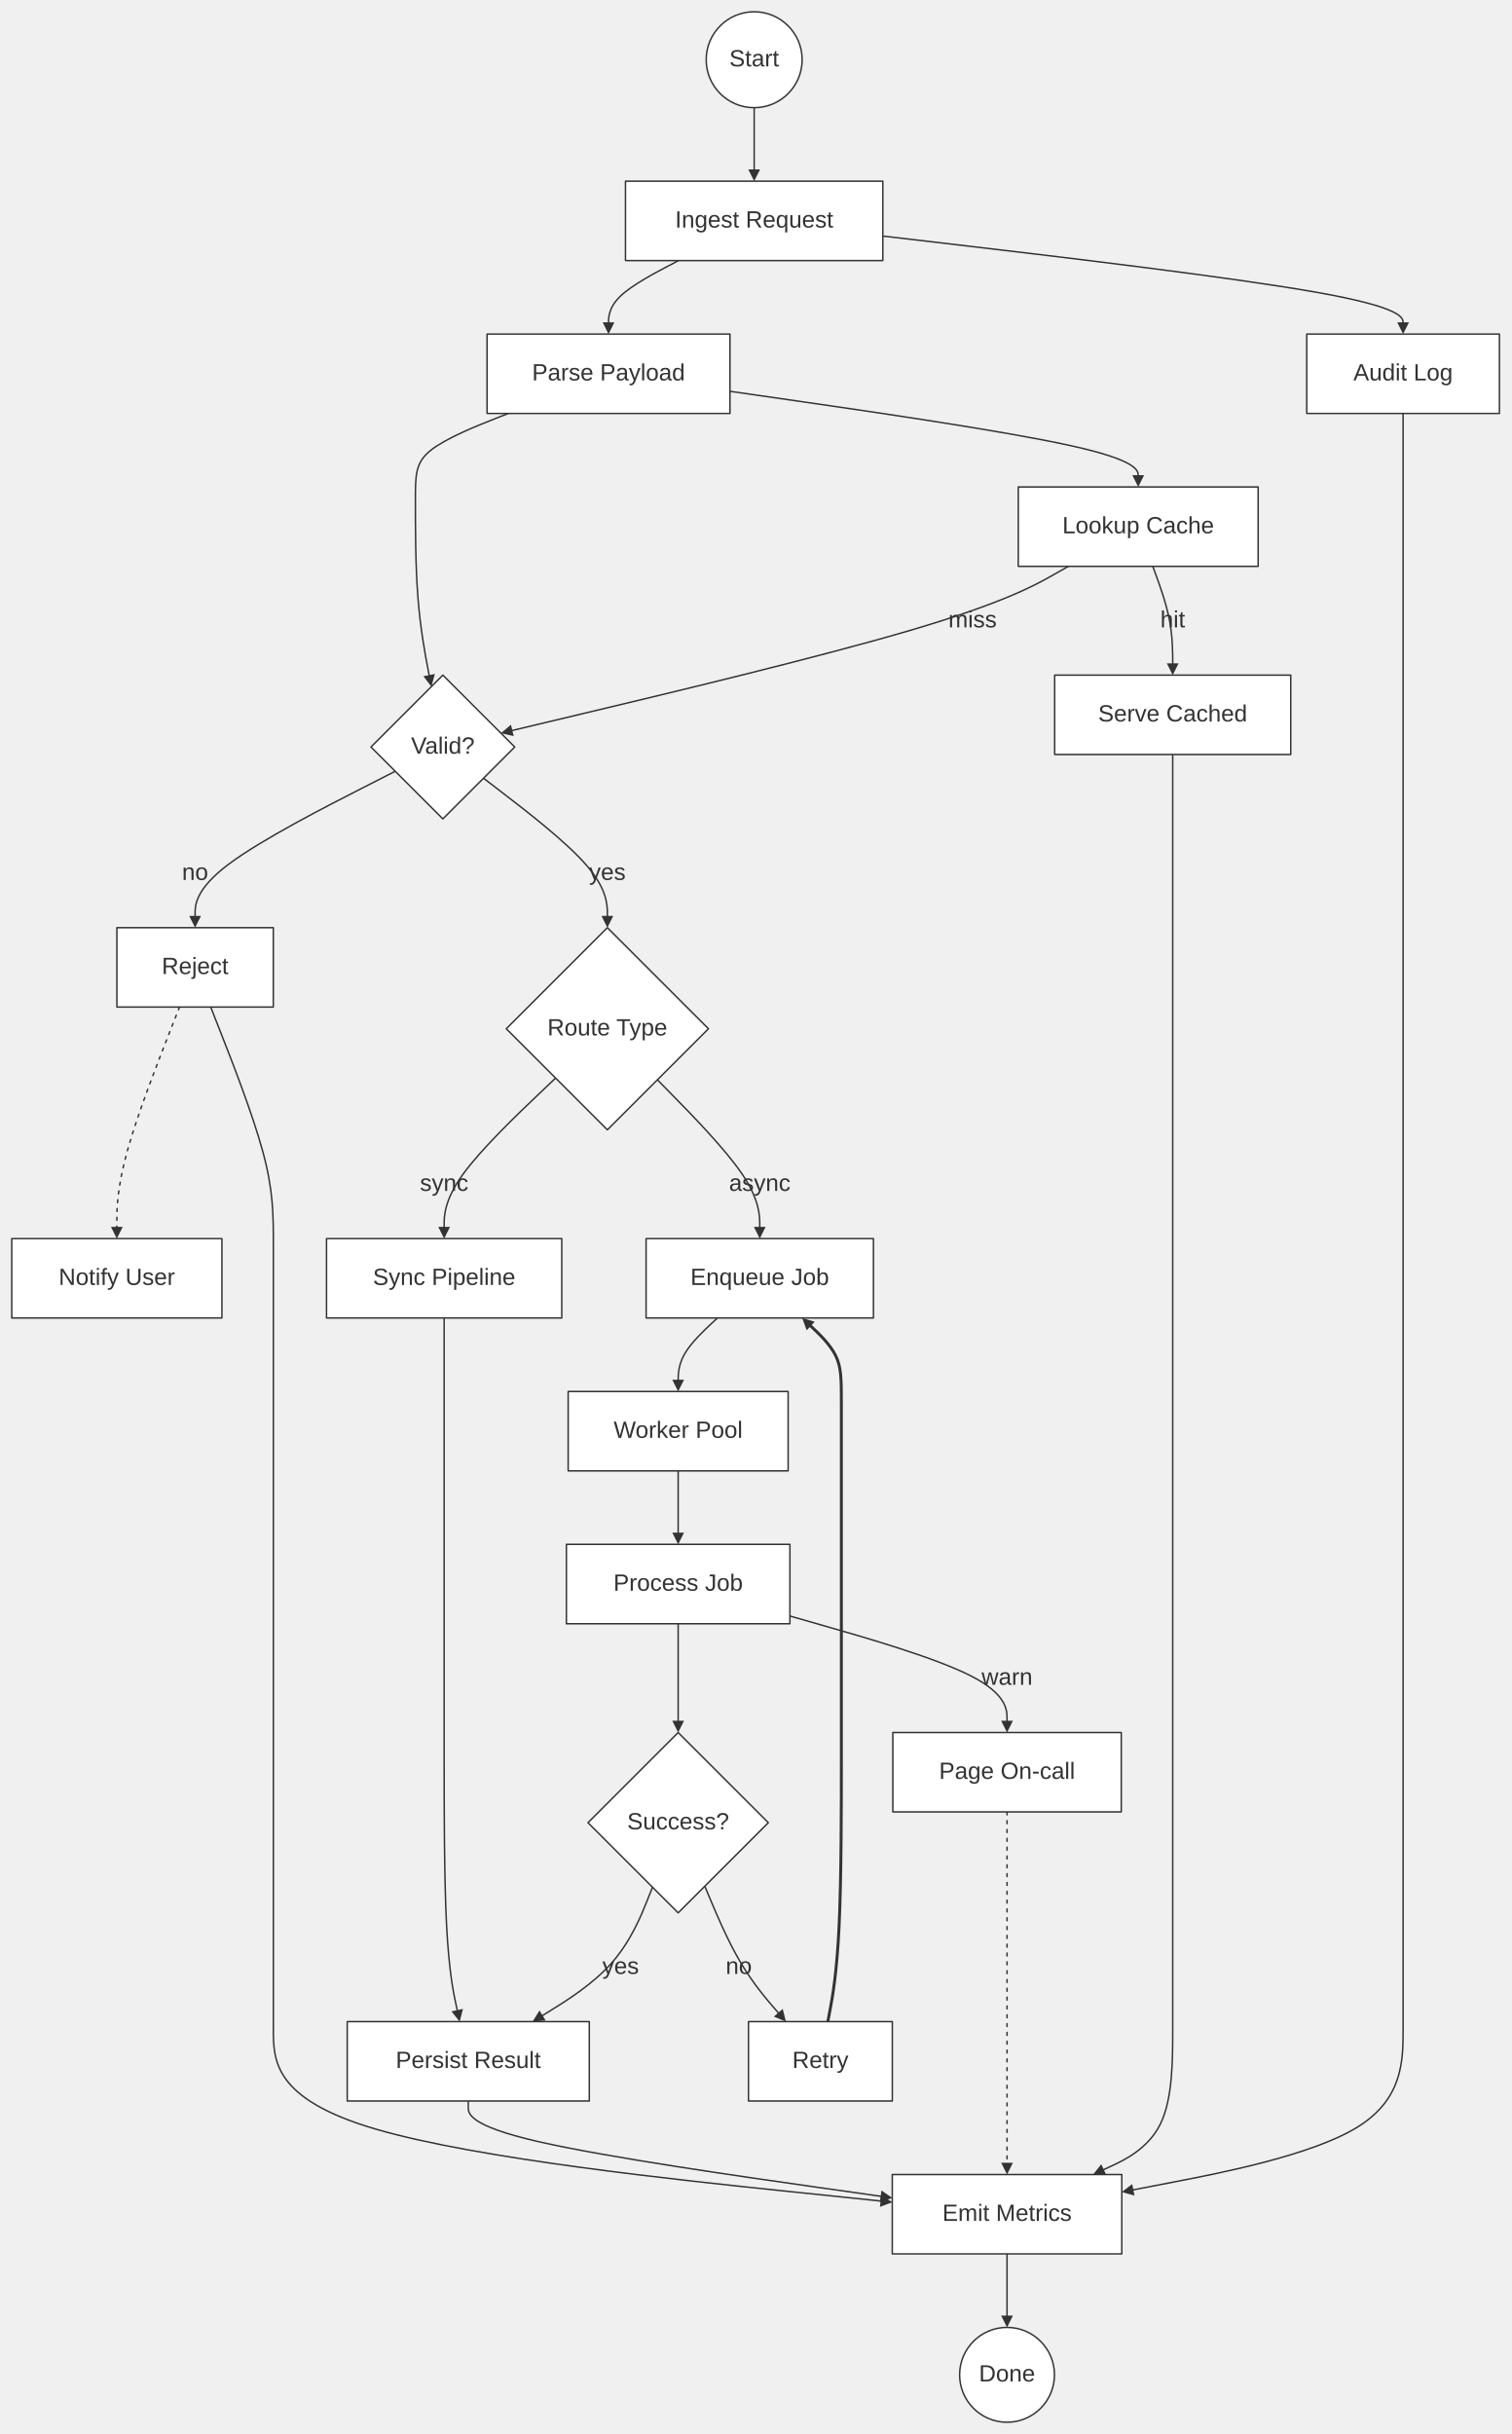
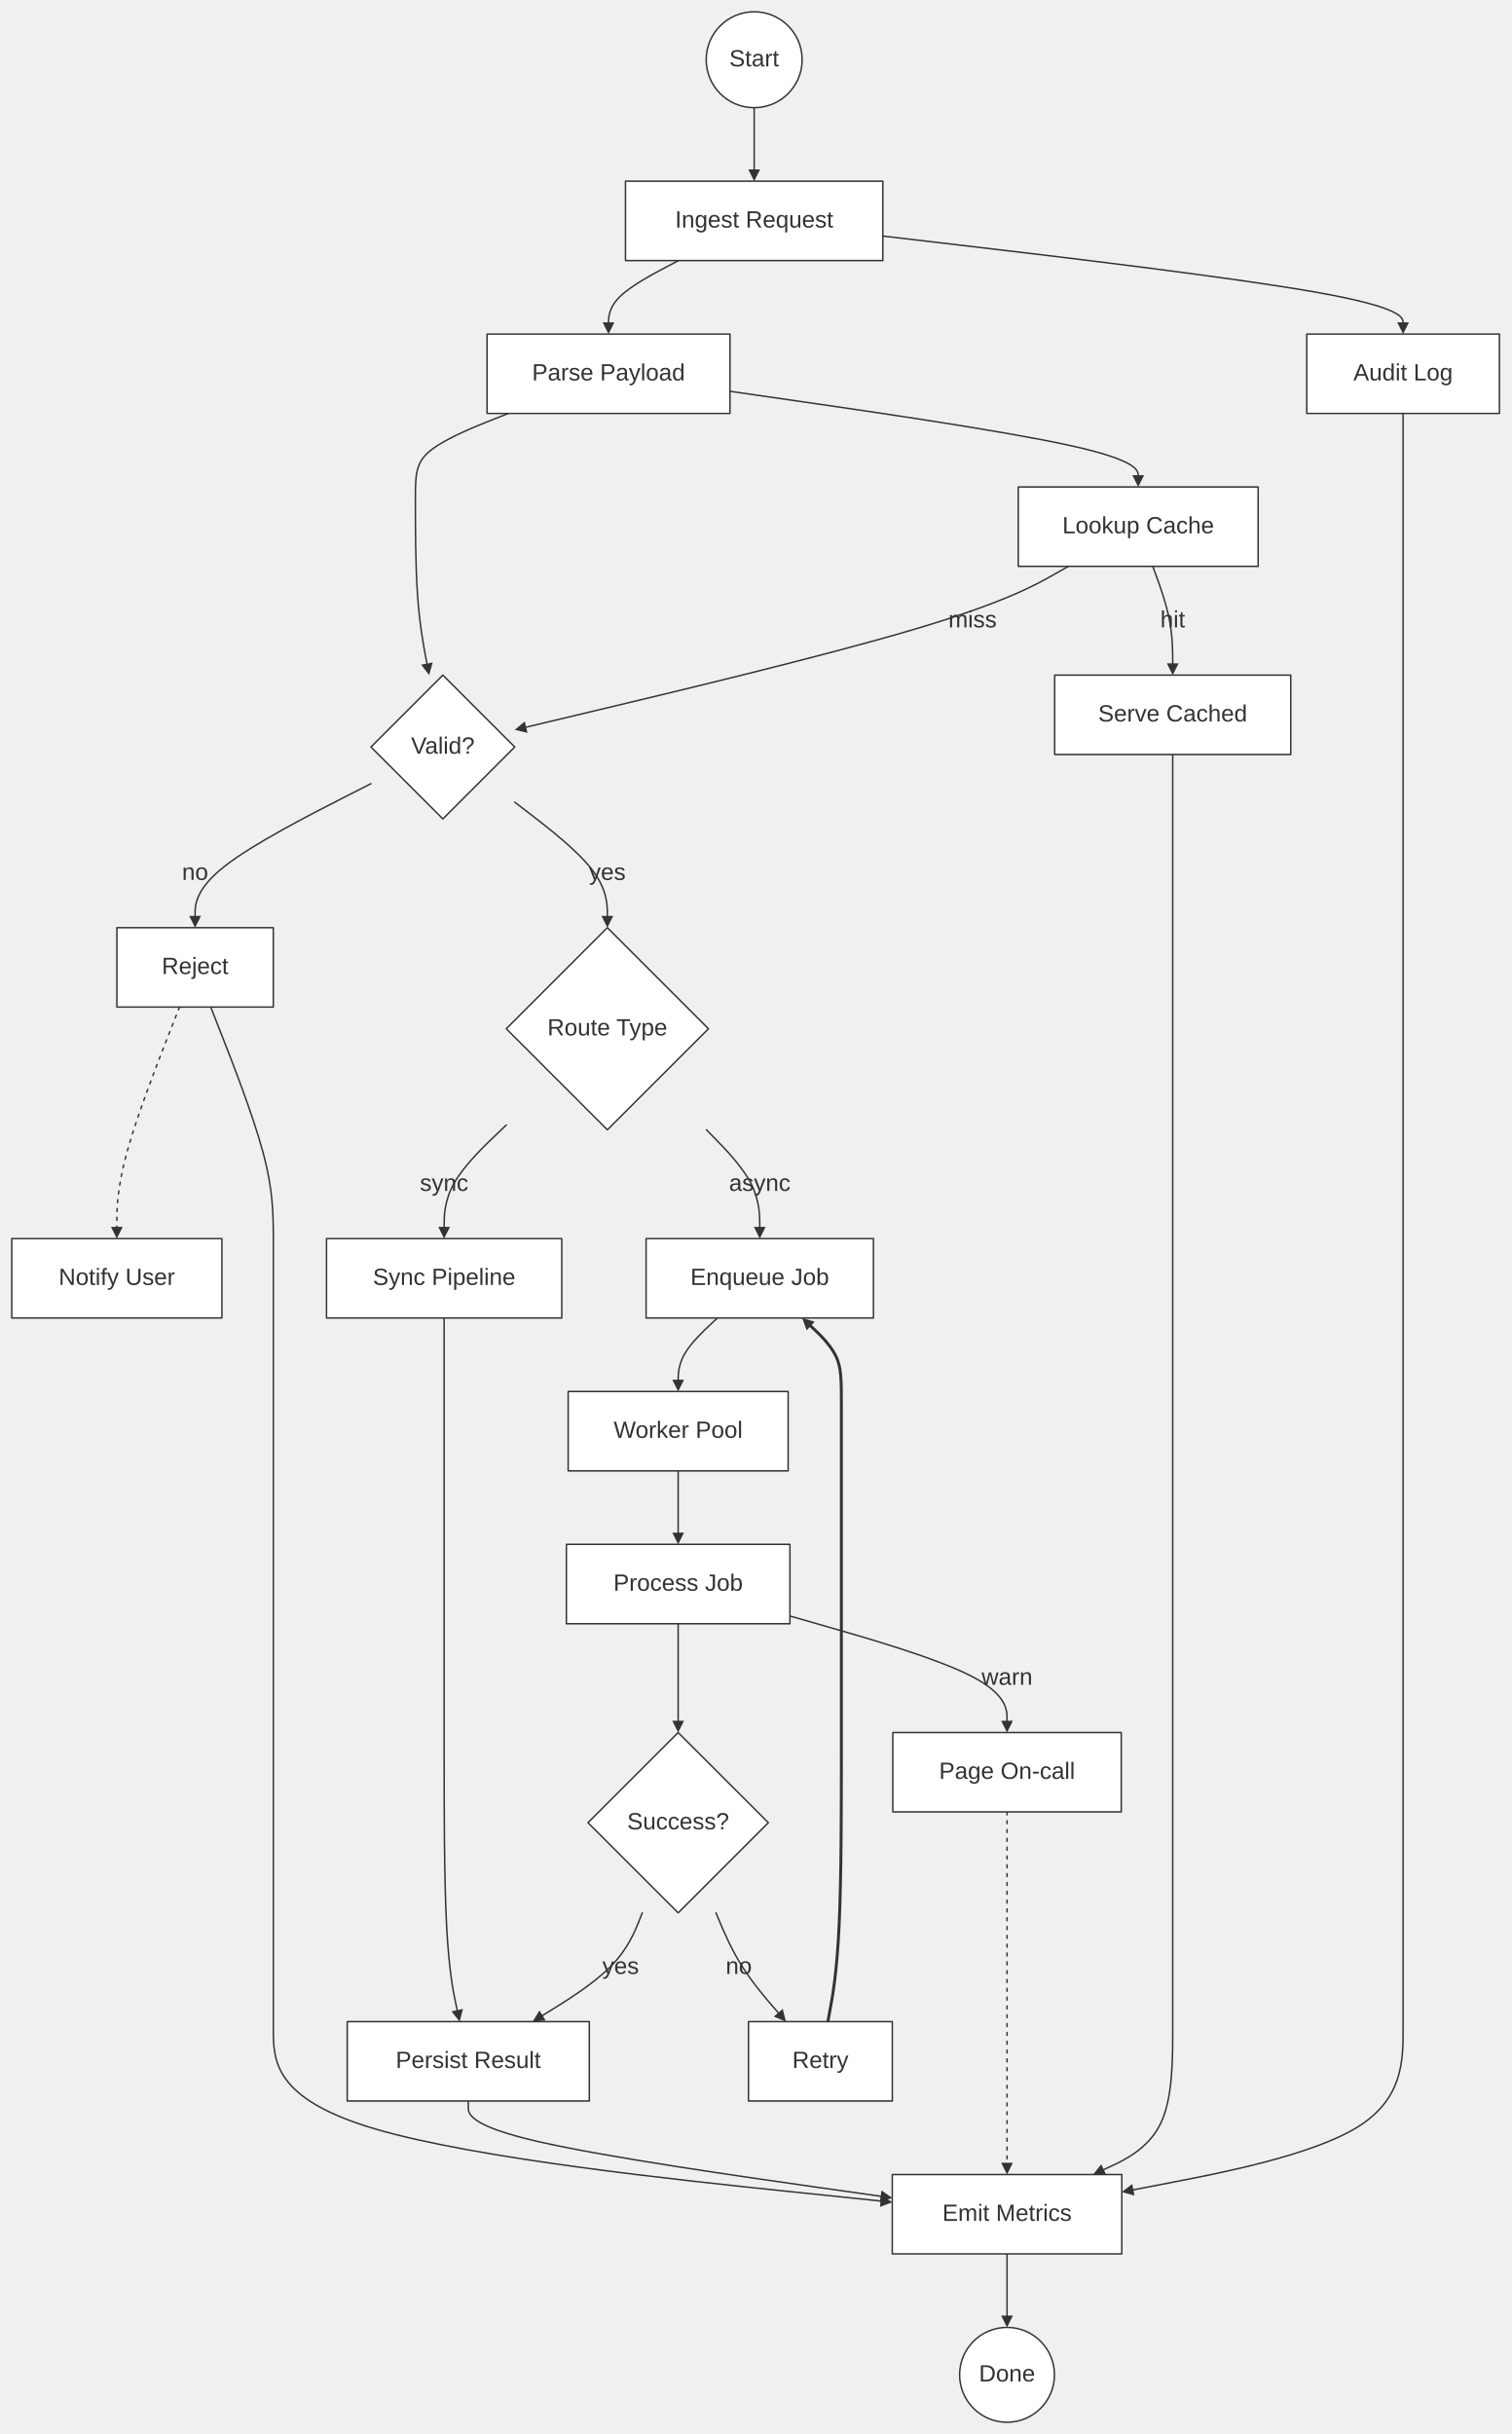
<svg xmlns="http://www.w3.org/2000/svg" width="100%" viewBox="0 0 1028.03 1655.78" style="max-width: 1028.03px; background-color: transparent;" font-family="&quot;trebuchet ms&quot;, verdana, arial, sans-serif" font-size="16.00">
  <defs>
    <marker id="arrowhead" viewBox="0 0 10.00 10.00" refX="5.00" refY="5.00" markerWidth="8.00" markerHeight="8.00" orient="auto-start-reverse" markerUnits="userSpaceOnUse">
      <path d="M 0 0 L 10.00 5.00 L 0 10.00 z" fill="#333" />
    </marker>
    <marker id="crosshead" viewBox="0 0 11.00 11.00" refX="12.00" refY="5.20" markerWidth="11.00" markerHeight="11.00" orient="auto-start-reverse" markerUnits="userSpaceOnUse">
      <path d="M 1,1 l 9,9 M 10,1 l -9,9" stroke="#333" stroke-width="2" />
    </marker>
    <marker id="circlehead" viewBox="0 0 10.00 10.00" refX="11.00" refY="5.00" markerWidth="11.00" markerHeight="11.00" orient="auto-start-reverse" markerUnits="userSpaceOnUse">
      <circle cx="5" cy="5" r="5" stroke="#333" stroke-width="1" fill="#333" />
    </marker>
    <marker id="open-arrowhead" viewBox="0 0 10.00 10.00" refX="5.00" refY="5.00" markerWidth="8.00" markerHeight="8.00" orient="auto-start-reverse" markerUnits="userSpaceOnUse">
      <polygon points="0,0 10.00,5.00 0,10.00" fill="white" stroke="#333" stroke-width="1" />
    </marker>
    <marker id="diamondhead" viewBox="0 0 12.00 12.00" refX="6.00" refY="6.00" markerWidth="12.00" markerHeight="12.00" orient="auto-start-reverse" markerUnits="userSpaceOnUse">
      <polygon points="0,6.00 6.00,0 12.00,6.00 6.00,12.00" fill="#333" />
    </marker>
    <marker id="open-diamondhead" viewBox="0 0 12.00 12.00" refX="6.00" refY="6.00" markerWidth="12.00" markerHeight="12.00" orient="auto-start-reverse" markerUnits="userSpaceOnUse">
      <polygon points="0,6.00 6.00,0 12.00,6.00 6.00,12.00" fill="white" stroke="#333" stroke-width="1" />
    </marker>
  </defs>
  <g transform="translate(0.00,0.00)">
    <g class="edgePaths">
      <path d="M513.04,73.26 L513.04,77.43 C513.04,81.60 513.04,89.93 513.04,97.60 C513.04,105.26 513.04,112.26 513.04,115.76 L513.04,119.26" stroke="#333" stroke-width="1.00" fill="none" stroke-linecap="round" stroke-linejoin="round" marker-end="url(#arrowhead)" />
      <path d="M461.59,177.26 L453.66,181.43 C445.72,185.60 429.84,193.93 421.90,201.60 C413.96,209.26 413.96,216.26 413.96,219.76 L413.96,223.26" stroke="#333" stroke-width="1.00" fill="none" stroke-linecap="round" stroke-linejoin="round" marker-end="url(#arrowhead)" />
-       <path d="M345.75,281.26 L335.22,285.43 C324.69,289.60 303.64,297.93 293.11,306.26 C282.58,314.60 282.58,322.93 282.58,340.26 C282.58,357.60 282.58,383.93 284.27,405.91 C285.95,427.90 289.31,445.53 290.99,454.35 L292.68,463.17" stroke="#333" stroke-width="1.00" fill="none" stroke-linecap="round" stroke-linejoin="round" marker-end="url(#arrowhead)" />
-       <path d="M268.87,524.67 L246.18,536.24 C223.49,547.80 178.10,570.94 155.41,588.00 C132.72,605.07 132.72,616.07 132.72,621.57 L132.72,627.07" stroke="#333" stroke-width="1.00" fill="none" stroke-linecap="round" stroke-linejoin="round" marker-end="url(#arrowhead)" />
+       <path d="M345.75,281.26 L335.22,285.43 C324.69,289.60 303.64,297.93 293.11,306.26 C282.58,314.60 282.58,322.93 282.58,340.26 C282.58,357.60 282.58,383.93 284.02,404.61 C285.45,425.29 288.32,440.31 289.75,447.82 L291.18,455.33" stroke="#333" stroke-width="1.00" fill="none" stroke-linecap="round" stroke-linejoin="round" marker-end="url(#arrowhead)" />
+       <path d="M252.36,533.09 L232.42,543.25 C212.48,553.41 172.60,573.74 152.66,589.40 C132.72,605.07 132.72,616.07 132.72,621.57 L132.72,627.07" stroke="#333" stroke-width="1.00" fill="none" stroke-linecap="round" stroke-linejoin="round" marker-end="url(#arrowhead)" />
      <path d="M122.12,685.07 L115.01,703.15 C107.90,721.24 93.69,757.41 86.59,783.00 C79.48,808.59 79.48,823.59 79.48,831.09 L79.48,838.59" stroke="#333" stroke-width="1.00" fill="none" stroke-linecap="round" stroke-linejoin="round" stroke-dasharray="2.00,4.00" marker-end="url(#arrowhead)" />
      <path d="M143.33,685.07 L150.44,703.15 C157.54,721.24 171.75,757.41 178.86,783.67 C185.96,809.92 185.96,826.25 185.96,847.59 C185.96,868.92 185.96,895.25 185.96,912.59 C185.96,929.92 185.96,938.25 185.96,955.59 C185.96,972.92 185.96,999.25 185.96,1016.59 C185.96,1033.92 185.96,1042.25 185.96,1059.59 C185.96,1076.92 185.96,1103.25 185.96,1124.59 C185.96,1145.92 185.96,1162.25 185.96,1195.03 C185.96,1227.81 185.96,1277.03 185.96,1309.81 C185.96,1342.59 185.96,1358.92 185.96,1380.26 C185.96,1401.59 185.96,1427.92 255.47,1448.33 C324.98,1468.74 463.99,1483.23 533.50,1490.47 L603.01,1497.71" stroke="#333" stroke-width="1.00" fill="none" stroke-linecap="round" stroke-linejoin="round" marker-end="url(#arrowhead)" />
-       <path d="M328.93,529.40 L342.97,540.18 C357.01,550.96 385.09,572.51 399.13,588.79 C413.17,605.07 413.17,616.07 413.17,621.57 L413.17,627.07" stroke="#333" stroke-width="1.00" fill="none" stroke-linecap="round" stroke-linejoin="round" marker-end="url(#arrowhead)" />
-       <path d="M377.96,733.37 L365.32,745.41 C352.68,757.44 327.41,781.51 314.78,799.05 C302.14,816.59 302.14,827.59 302.14,833.09 L302.14,838.59" stroke="#333" stroke-width="1.00" fill="none" stroke-linecap="round" stroke-linejoin="round" marker-end="url(#arrowhead)" />
-       <path d="M447.21,734.55 L458.81,746.39 C470.42,758.23 493.63,781.91 505.24,799.25 C516.84,816.59 516.84,827.59 516.84,833.09 L516.84,838.59" stroke="#333" stroke-width="1.00" fill="none" stroke-linecap="round" stroke-linejoin="round" marker-end="url(#arrowhead)" />
+       <path d="M350.16,545.70 L360.66,553.76 C371.16,561.82 392.17,577.94 402.67,591.50 C413.17,605.07 413.17,616.07 413.17,621.57 L413.17,627.07" stroke="#333" stroke-width="1.00" fill="none" stroke-linecap="round" stroke-linejoin="round" marker-end="url(#arrowhead)" />
+       <path d="M344.41,765.32 L337.37,772.03 C330.32,778.74 316.23,792.16 309.19,804.38 C302.14,816.59 302.14,827.59 302.14,833.09 L302.14,838.59" stroke="#333" stroke-width="1.00" fill="none" stroke-linecap="round" stroke-linejoin="round" marker-end="url(#arrowhead)" />
+       <path d="M480.57,768.59 L486.62,774.75 C492.66,780.92 504.75,793.25 510.80,804.92 C516.84,816.59 516.84,827.59 516.84,833.09 L516.84,838.59" stroke="#333" stroke-width="1.00" fill="none" stroke-linecap="round" stroke-linejoin="round" marker-end="url(#arrowhead)" />
      <path d="M488.02,896.59 L483.57,900.75 C479.12,904.92 470.23,913.25 465.78,920.92 C461.33,928.59 461.33,935.59 461.33,939.09 L461.33,942.59" stroke="#333" stroke-width="1.00" fill="none" stroke-linecap="round" stroke-linejoin="round" marker-end="url(#arrowhead)" />
      <path d="M461.33,1000.59 L461.33,1004.75 C461.33,1008.92 461.33,1017.25 461.33,1024.92 C461.33,1032.59 461.33,1039.59 461.33,1043.09 L461.33,1046.59" stroke="#333" stroke-width="1.00" fill="none" stroke-linecap="round" stroke-linejoin="round" marker-end="url(#arrowhead)" />
      <path d="M461.33,1104.59 L461.33,1108.75 C461.33,1112.92 461.33,1121.25 461.33,1132.92 C461.33,1144.59 461.33,1159.59 461.33,1167.09 L461.33,1174.59" stroke="#333" stroke-width="1.00" fill="none" stroke-linecap="round" stroke-linejoin="round" marker-end="url(#arrowhead)" />
-       <path d="M479.45,1283.13 L483.31,1292.32 C487.16,1301.51 494.87,1319.88 503.63,1334.73 C512.40,1349.58 522.22,1360.91 527.14,1366.57 L532.05,1372.24" stroke="#333" stroke-width="1.00" fill="none" stroke-linecap="round" stroke-linejoin="round" marker-end="url(#arrowhead)" />
+       <path d="M487.06,1301.26 L489.64,1307.42 C492.23,1313.59 497.40,1325.92 504.90,1337.75 C512.40,1349.58 522.22,1360.91 527.14,1366.57 L532.05,1372.24" stroke="#333" stroke-width="1.00" fill="none" stroke-linecap="round" stroke-linejoin="round" marker-end="url(#arrowhead)" />
      <path d="M563.16,1375.26 L564.69,1367.09 C566.23,1358.92 569.29,1342.59 570.83,1309.81 C572.36,1277.03 572.36,1227.81 572.36,1195.03 C572.36,1162.25 572.36,1145.92 572.36,1124.59 C572.36,1103.25 572.36,1076.92 572.36,1059.59 C572.36,1042.25 572.36,1033.92 572.36,1016.59 C572.36,999.25 572.36,972.92 572.36,955.59 C572.36,938.25 572.36,929.92 568.40,922.04 C564.44,914.16 556.51,906.74 552.55,903.03 L548.59,899.32" stroke="#333" stroke-width="2.00" fill="none" stroke-linecap="round" stroke-linejoin="round" marker-end="url(#arrowhead)" />
-       <path d="M443.88,1283.80 L440.27,1292.88 C436.66,1301.96 429.44,1320.11 416.41,1335.00 C403.37,1349.89 384.53,1361.52 375.11,1367.34 L365.69,1373.16" stroke="#333" stroke-width="1.00" fill="none" stroke-linecap="round" stroke-linejoin="round" marker-end="url(#arrowhead)" />
+       <path d="M436.94,1301.26 L434.48,1307.42 C432.03,1313.59 427.12,1325.92 415.25,1337.91 C403.37,1349.89 384.53,1361.52 375.11,1367.34 L365.69,1373.16" stroke="#333" stroke-width="1.00" fill="none" stroke-linecap="round" stroke-linejoin="round" marker-end="url(#arrowhead)" />
      <path d="M302.14,896.59 L302.14,900.75 C302.14,904.92 302.14,913.25 302.14,921.59 C302.14,929.92 302.14,938.25 302.14,955.59 C302.14,972.92 302.14,999.25 302.14,1016.59 C302.14,1033.92 302.14,1042.25 302.14,1059.59 C302.14,1076.92 302.14,1103.25 302.14,1124.59 C302.14,1145.92 302.14,1162.25 302.14,1195.03 C302.14,1227.81 302.14,1277.03 303.76,1309.16 C305.39,1341.29 308.63,1356.32 310.25,1363.83 L311.87,1371.35" stroke="#333" stroke-width="1.00" fill="none" stroke-linecap="round" stroke-linejoin="round" marker-end="url(#arrowhead)" />
      <path d="M318.55,1429.26 L318.55,1433.42 C318.55,1437.59 318.55,1445.92 365.96,1456.82 C413.37,1467.71 508.20,1481.17 555.61,1487.89 L603.03,1494.62" stroke="#333" stroke-width="1.00" fill="none" stroke-linecap="round" stroke-linejoin="round" marker-end="url(#arrowhead)" />
      <path d="M496.58,266.19 L542.86,272.87 C589.15,279.55 681.73,292.90 728.01,303.08 C774.30,313.26 774.30,320.26 774.30,323.76 L774.30,327.26" stroke="#333" stroke-width="1.00" fill="none" stroke-linecap="round" stroke-linejoin="round" marker-end="url(#arrowhead)" />
      <path d="M784.20,385.26 L786.46,391.43 C788.72,397.60 793.24,409.93 795.50,421.60 C797.76,433.26 797.76,444.26 797.76,449.76 L797.76,455.26" stroke="#333" stroke-width="1.00" fill="none" stroke-linecap="round" stroke-linejoin="round" marker-end="url(#arrowhead)" />
      <path d="M797.76,513.26 L797.76,524.73 C797.76,536.20 797.76,559.13 797.76,578.77 C797.76,598.40 797.76,614.73 797.76,649.99 C797.76,685.24 797.76,739.41 797.76,774.67 C797.76,809.92 797.76,826.25 797.76,847.59 C797.76,868.92 797.76,895.25 797.76,912.59 C797.76,929.92 797.76,938.25 797.76,955.59 C797.76,972.92 797.76,999.25 797.76,1016.59 C797.76,1033.92 797.76,1042.25 797.76,1059.59 C797.76,1076.92 797.76,1103.25 797.76,1124.59 C797.76,1145.92 797.76,1162.25 797.76,1195.03 C797.76,1227.81 797.76,1277.03 797.76,1309.81 C797.76,1342.59 797.76,1358.92 797.76,1380.26 C797.76,1401.59 797.76,1427.92 789.33,1444.98 C780.91,1462.03 764.06,1469.81 755.63,1473.69 L747.21,1477.58" stroke="#333" stroke-width="1.00" fill="none" stroke-linecap="round" stroke-linejoin="round" marker-end="url(#arrowhead)" />
-       <path d="M726.76,385.26 L715.90,391.43 C705.04,397.60 683.32,409.93 619.63,428.69 C555.95,447.45 450.29,472.64 397.47,485.23 L344.64,497.82" stroke="#333" stroke-width="1.00" fill="none" stroke-linecap="round" stroke-linejoin="round" marker-end="url(#arrowhead)" />
+       <path d="M726.76,385.26 L715.90,391.43 C705.04,397.60 683.32,409.93 621.20,428.32 C559.09,446.70 456.57,471.14 405.31,483.36 L354.05,495.58" stroke="#333" stroke-width="1.00" fill="none" stroke-linecap="round" stroke-linejoin="round" marker-end="url(#arrowhead)" />
      <path d="M600.58,160.58 L659.56,167.52 C718.55,174.47 836.52,188.37 895.50,198.82 C954.49,209.26 954.49,216.26 954.49,219.76 L954.49,223.26" stroke="#333" stroke-width="1.00" fill="none" stroke-linecap="round" stroke-linejoin="round" marker-end="url(#arrowhead)" />
      <path d="M954.49,281.26 L954.49,285.43 C954.49,289.60 954.49,297.93 954.49,306.26 C954.49,314.60 954.49,322.93 954.49,340.26 C954.49,357.60 954.49,383.93 954.49,405.26 C954.49,426.60 954.49,442.93 954.49,471.56 C954.49,500.20 954.49,541.13 954.49,569.77 C954.49,598.40 954.49,614.73 954.49,649.99 C954.49,685.24 954.49,739.41 954.49,774.67 C954.49,809.92 954.49,826.25 954.49,847.59 C954.49,868.92 954.49,895.25 954.49,912.59 C954.49,929.92 954.49,938.25 954.49,955.59 C954.49,972.92 954.49,999.25 954.49,1016.59 C954.49,1033.92 954.49,1042.25 954.49,1059.59 C954.49,1076.92 954.49,1103.25 954.49,1124.59 C954.49,1145.92 954.49,1162.25 954.49,1195.03 C954.49,1227.81 954.49,1277.03 954.49,1309.81 C954.49,1342.59 954.49,1358.92 954.49,1380.26 C954.49,1401.59 954.49,1427.92 923.25,1447.12 C892.01,1466.32 829.53,1478.37 798.29,1484.40 L767.06,1490.43" stroke="#333" stroke-width="1.00" fill="none" stroke-linecap="round" stroke-linejoin="round" marker-end="url(#arrowhead)" />
      <path d="M537.36,1099.33 L561.98,1106.38 C586.59,1113.42 635.83,1127.50 660.44,1140.04 C685.06,1152.59 685.06,1163.59 685.06,1169.09 L685.06,1174.59" stroke="#333" stroke-width="1.00" fill="none" stroke-linecap="round" stroke-linejoin="round" marker-end="url(#arrowhead)" />
      <path d="M685.06,1232.59 L685.06,1248.20 C685.06,1263.81 685.06,1295.03 685.06,1318.81 C685.06,1342.59 685.06,1358.92 685.06,1380.26 C685.06,1401.59 685.06,1427.92 685.06,1444.59 C685.06,1461.26 685.06,1468.26 685.06,1471.76 L685.06,1475.26" stroke="#333" stroke-width="1.00" fill="none" stroke-linecap="round" stroke-linejoin="round" stroke-dasharray="2.00,4.00" marker-end="url(#arrowhead)" />
      <path d="M685.06,1533.26 L685.06,1537.42 C685.06,1541.59 685.06,1549.92 685.06,1557.59 C685.06,1565.26 685.06,1572.26 685.06,1575.76 L685.06,1579.26" stroke="#333" stroke-width="1.00" fill="none" stroke-linecap="round" stroke-linejoin="round" marker-end="url(#arrowhead)" />
    </g>
    <g class="edgeLabels">
      <text x="132.72" y="594.07" text-anchor="middle" dominant-baseline="middle" fill="#333">no</text>
      <text x="413.17" y="594.07" text-anchor="middle" dominant-baseline="middle" fill="#333">yes</text>
      <text x="302.14" y="805.59" text-anchor="middle" dominant-baseline="middle" fill="#333">sync</text>
      <text x="516.84" y="805.59" text-anchor="middle" dominant-baseline="middle" fill="#333">async</text>
      <text x="502.58" y="1338.26" text-anchor="middle" dominant-baseline="middle" fill="#333">no</text>
      <text x="422.22" y="1338.26" text-anchor="middle" dominant-baseline="middle" fill="#333">yes</text>
      <text x="797.76" y="422.26" text-anchor="middle" dominant-baseline="middle" fill="#333">hit</text>
      <text x="661.60" y="422.26" text-anchor="middle" dominant-baseline="middle" fill="#333">miss</text>
      <text x="685.06" y="1141.59" text-anchor="middle" dominant-baseline="middle" fill="#333">warn</text>
    </g>
    <g class="nodes">
      <ellipse cx="685.06" cy="1615.52" rx="32.26" ry="32.26" fill="white" stroke="#333" stroke-width="1.00" stroke-linejoin="round" />
      <text x="685.06" y="1615.52" text-anchor="middle" dominant-baseline="middle" fill="#333">Done</text>
      <rect x="607.36" y="1178.59" width="155.40" height="54.00" fill="white" stroke="#333" stroke-width="1.00" stroke-linejoin="round" />
      <text x="685.06" y="1205.59" text-anchor="middle" dominant-baseline="middle" fill="#333">Page On-call</text>
      <rect x="888.94" y="227.26" width="131.08" height="54.00" fill="white" stroke="#333" stroke-width="1.00" stroke-linejoin="round" />
      <text x="954.49" y="254.26" text-anchor="middle" dominant-baseline="middle" fill="#333">Audit Log</text>
      <rect x="692.70" y="331.26" width="163.19" height="54.00" fill="white" stroke="#333" stroke-width="1.00" stroke-linejoin="round" />
      <text x="774.30" y="358.26" text-anchor="middle" dominant-baseline="middle" fill="#333">Lookup Cache</text>
      <rect x="717.46" y="459.26" width="160.60" height="54.00" fill="white" stroke="#333" stroke-width="1.00" stroke-linejoin="round" />
      <text x="797.76" y="486.26" text-anchor="middle" dominant-baseline="middle" fill="#333">Serve Cached</text>
      <rect x="425.50" y="123.26" width="175.07" height="54.00" fill="white" stroke="#333" stroke-width="1.00" stroke-linejoin="round" />
      <text x="513.04" y="150.26" text-anchor="middle" dominant-baseline="middle" fill="#333">Ingest Request</text>
      <rect x="606.99" y="1479.26" width="156.14" height="54.00" fill="white" stroke="#333" stroke-width="1.00" stroke-linejoin="round" />
      <text x="685.06" y="1506.26" text-anchor="middle" dominant-baseline="middle" fill="#333">Emit Metrics</text>
      <rect x="8.00" y="842.59" width="142.96" height="54.00" fill="white" stroke="#333" stroke-width="1.00" stroke-linejoin="round" />
      <text x="79.48" y="869.59" text-anchor="middle" dominant-baseline="middle" fill="#333">Notify User</text>
      <rect x="331.34" y="227.26" width="165.24" height="54.00" fill="white" stroke="#333" stroke-width="1.00" stroke-linejoin="round" />
      <text x="413.96" y="254.26" text-anchor="middle" dominant-baseline="middle" fill="#333">Parse Payload</text>
      <rect x="236.21" y="1375.26" width="164.68" height="54.00" fill="white" stroke="#333" stroke-width="1.00" stroke-linejoin="round" />
      <text x="318.55" y="1402.26" text-anchor="middle" dominant-baseline="middle" fill="#333">Persist Result</text>
      <rect x="385.30" y="1050.59" width="152.06" height="54.00" fill="white" stroke="#333" stroke-width="1.00" stroke-linejoin="round" />
      <text x="461.33" y="1077.59" text-anchor="middle" dominant-baseline="middle" fill="#333">Process Job</text>
      <rect x="439.52" y="842.59" width="154.66" height="54.00" fill="white" stroke="#333" stroke-width="1.00" stroke-linejoin="round" />
      <text x="516.84" y="869.59" text-anchor="middle" dominant-baseline="middle" fill="#333">Enqueue Job</text>
      <rect x="79.52" y="631.07" width="106.40" height="54.00" fill="white" stroke="#333" stroke-width="1.00" stroke-linejoin="round" />
      <text x="132.72" y="658.07" text-anchor="middle" dominant-baseline="middle" fill="#333">Reject</text>
      <rect x="509.16" y="1375.26" width="97.86" height="54.00" fill="white" stroke="#333" stroke-width="1.00" stroke-linejoin="round" />
      <text x="558.09" y="1402.26" text-anchor="middle" dominant-baseline="middle" fill="#333">Retry</text>
      <polygon points="413.17,631.07 481.93,699.83 413.17,768.59 344.41,699.83" fill="white" stroke="#333" stroke-width="1.00" stroke-linejoin="round" />
      <text x="413.17" y="699.83" text-anchor="middle" dominant-baseline="middle" fill="#333">Route Type</text>
      <ellipse cx="513.04" cy="40.63" rx="32.63" ry="32.63" fill="white" stroke="#333" stroke-width="1.00" stroke-linejoin="round" />
      <text x="513.04" y="40.63" text-anchor="middle" dominant-baseline="middle" fill="#333">Start</text>
      <polygon points="461.33,1178.59 522.67,1239.92 461.33,1301.26 399.99,1239.92" fill="white" stroke="#333" stroke-width="1.00" stroke-linejoin="round" />
      <text x="461.33" y="1239.92" text-anchor="middle" dominant-baseline="middle" fill="#333">Success?</text>
      <rect x="222.12" y="842.59" width="160.04" height="54.00" fill="white" stroke="#333" stroke-width="1.00" stroke-linejoin="round" />
      <text x="302.14" y="869.59" text-anchor="middle" dominant-baseline="middle" fill="#333">Sync Pipeline</text>
      <polygon points="301.26,459.26 350.16,508.16 301.26,557.07 252.36,508.16" fill="white" stroke="#333" stroke-width="1.00" stroke-linejoin="round" />
      <text x="301.26" y="508.16" text-anchor="middle" dominant-baseline="middle" fill="#333">Valid?</text>
      <rect x="386.51" y="946.59" width="149.64" height="54.00" fill="white" stroke="#333" stroke-width="1.00" stroke-linejoin="round" />
      <text x="461.33" y="973.59" text-anchor="middle" dominant-baseline="middle" fill="#333">Worker Pool</text>
    </g>
  </g>
</svg>
